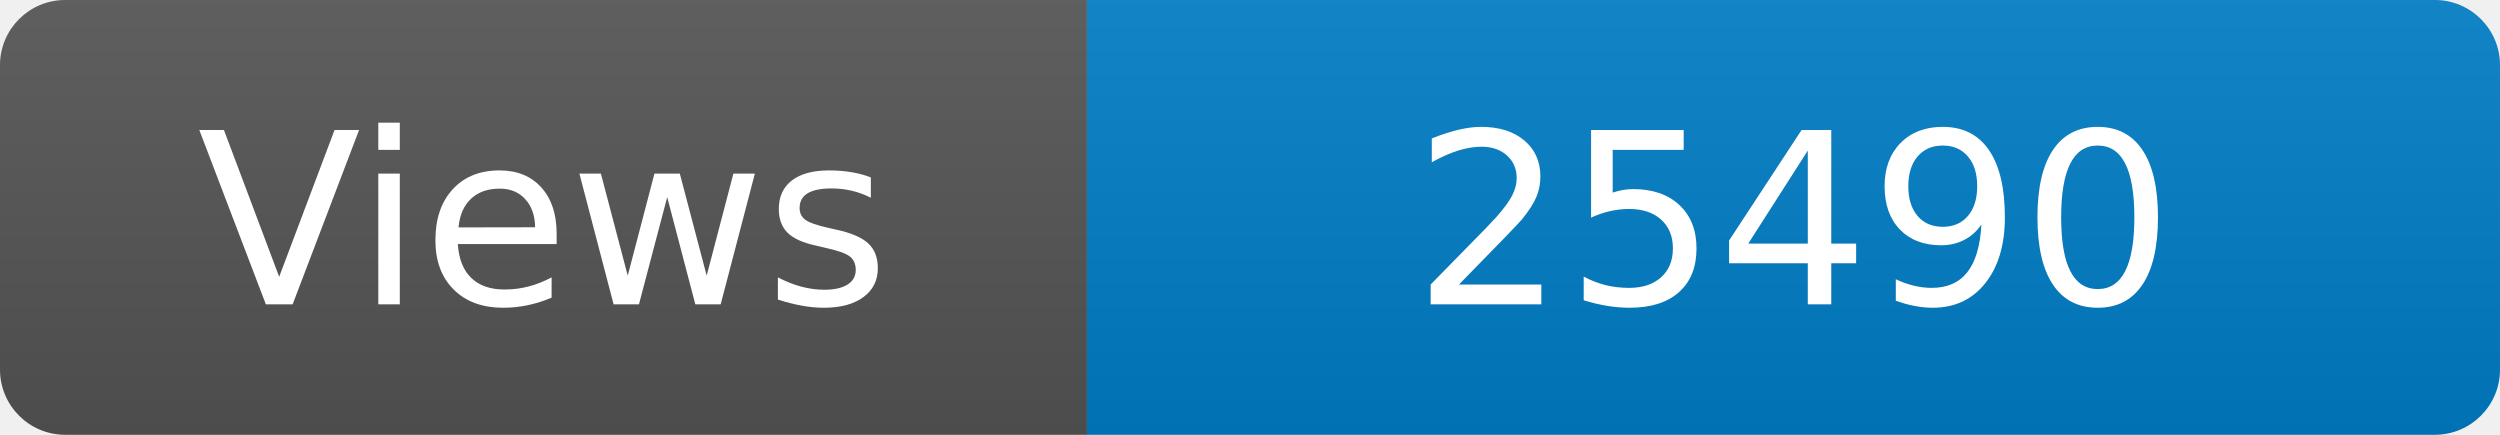
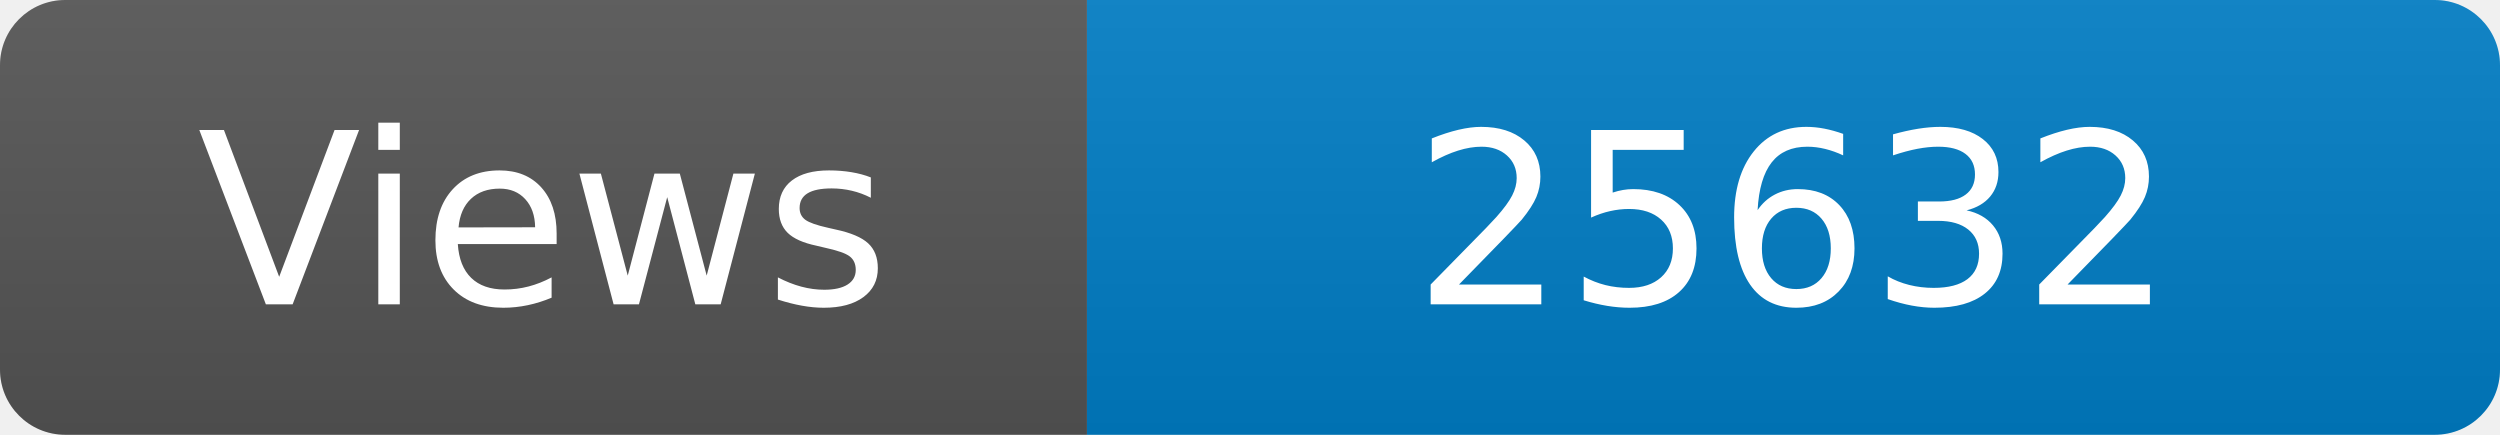
<svg xmlns="http://www.w3.org/2000/svg" width="115" height="20" role="img" aria-label="Maintained?: yes">
  <linearGradient id="s" x2="0" y2="100%">
    <stop offset="0" stop-color="#bbb" stop-opacity=".1" />
    <stop offset="1" stop-opacity=".1" />
  </linearGradient>
  <clipPath id="r">
    <rect width="115" height="20" rx="3" fill="#fff" />
  </clipPath>
  <g clip-path="url(#r)">
    <rect width="50" height="20" fill="#555" />
    <rect x="50" width="160" height="20" fill="#007ec6" />
    <rect width="115" height="20" fill="url(#s)" />
  </g>
  <g fill="#fff" text-anchor="middle" font-family="Verdana,Geneva,DejaVu Sans,sans-serif" font-size="110">
    <text x="250" y="140" transform="scale(.1)" fill="#fff">Views</text>
-     <text x="825" y="140" transform="scale(.1)" fill="#fff">25490</text>
+     <text x="825" y="140" transform="scale(.1)" fill="#fff">25632</text>
  </g>
</svg>
